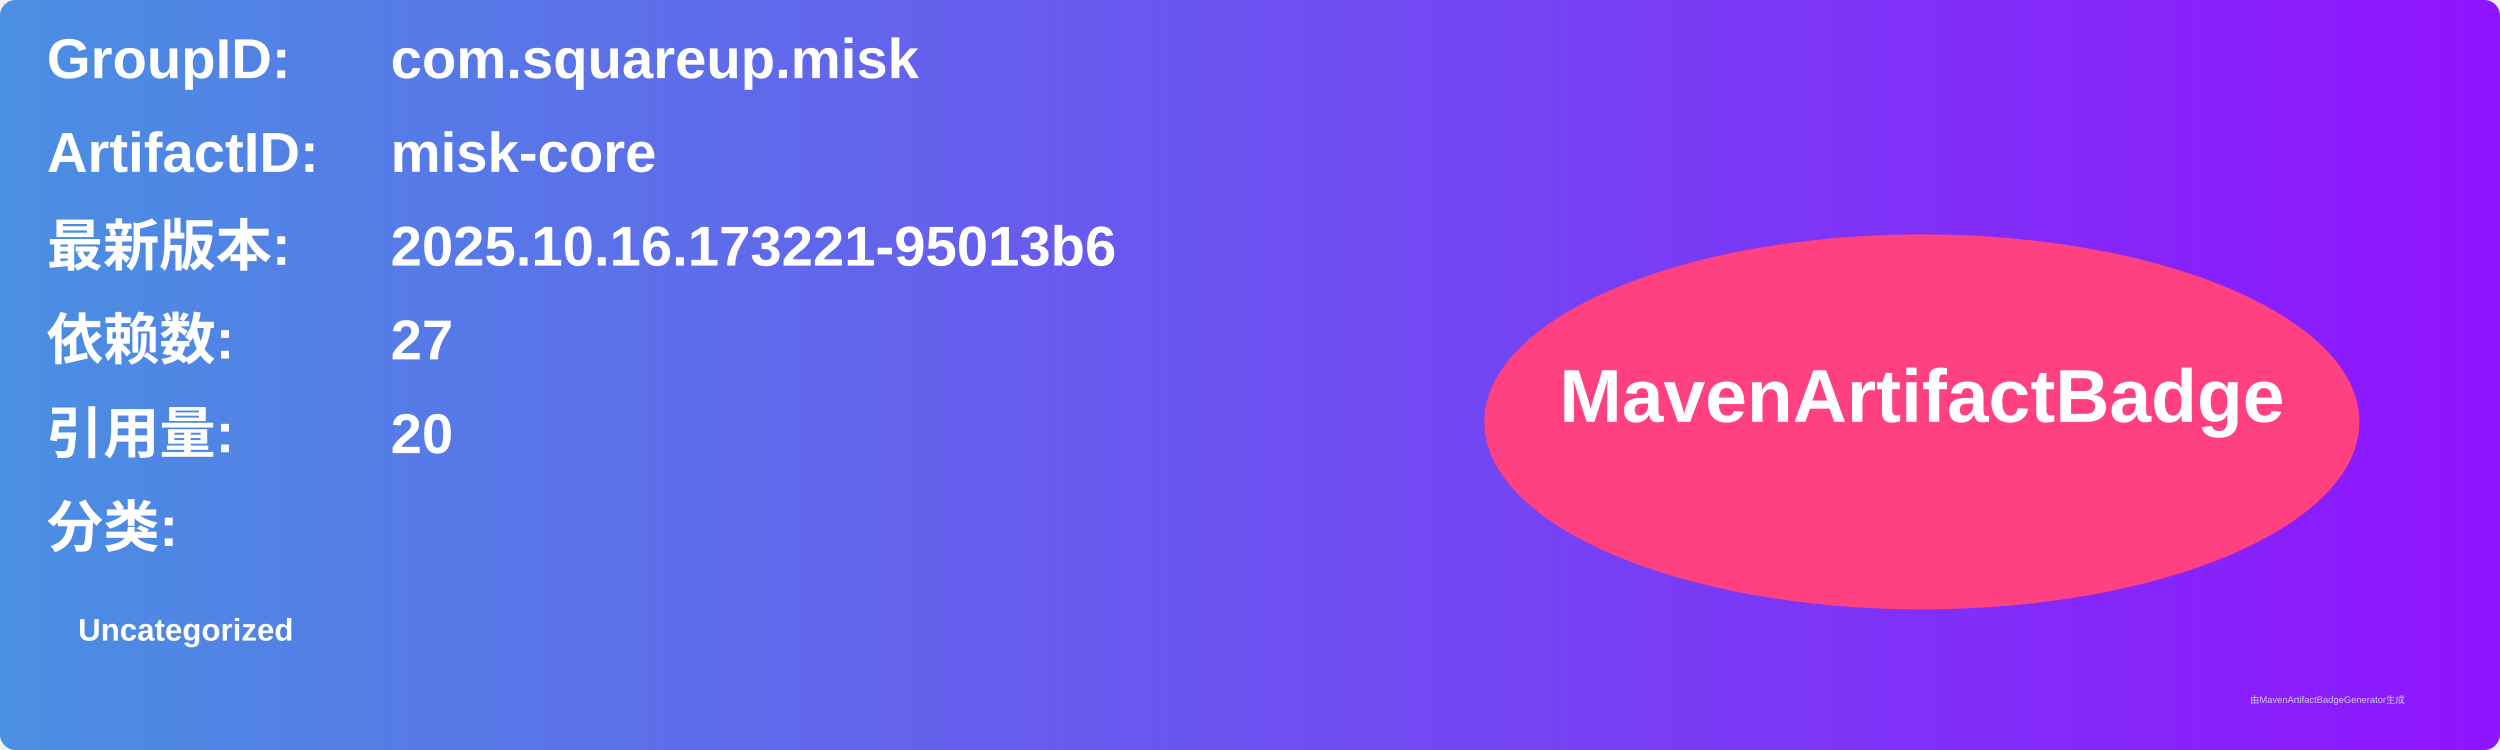
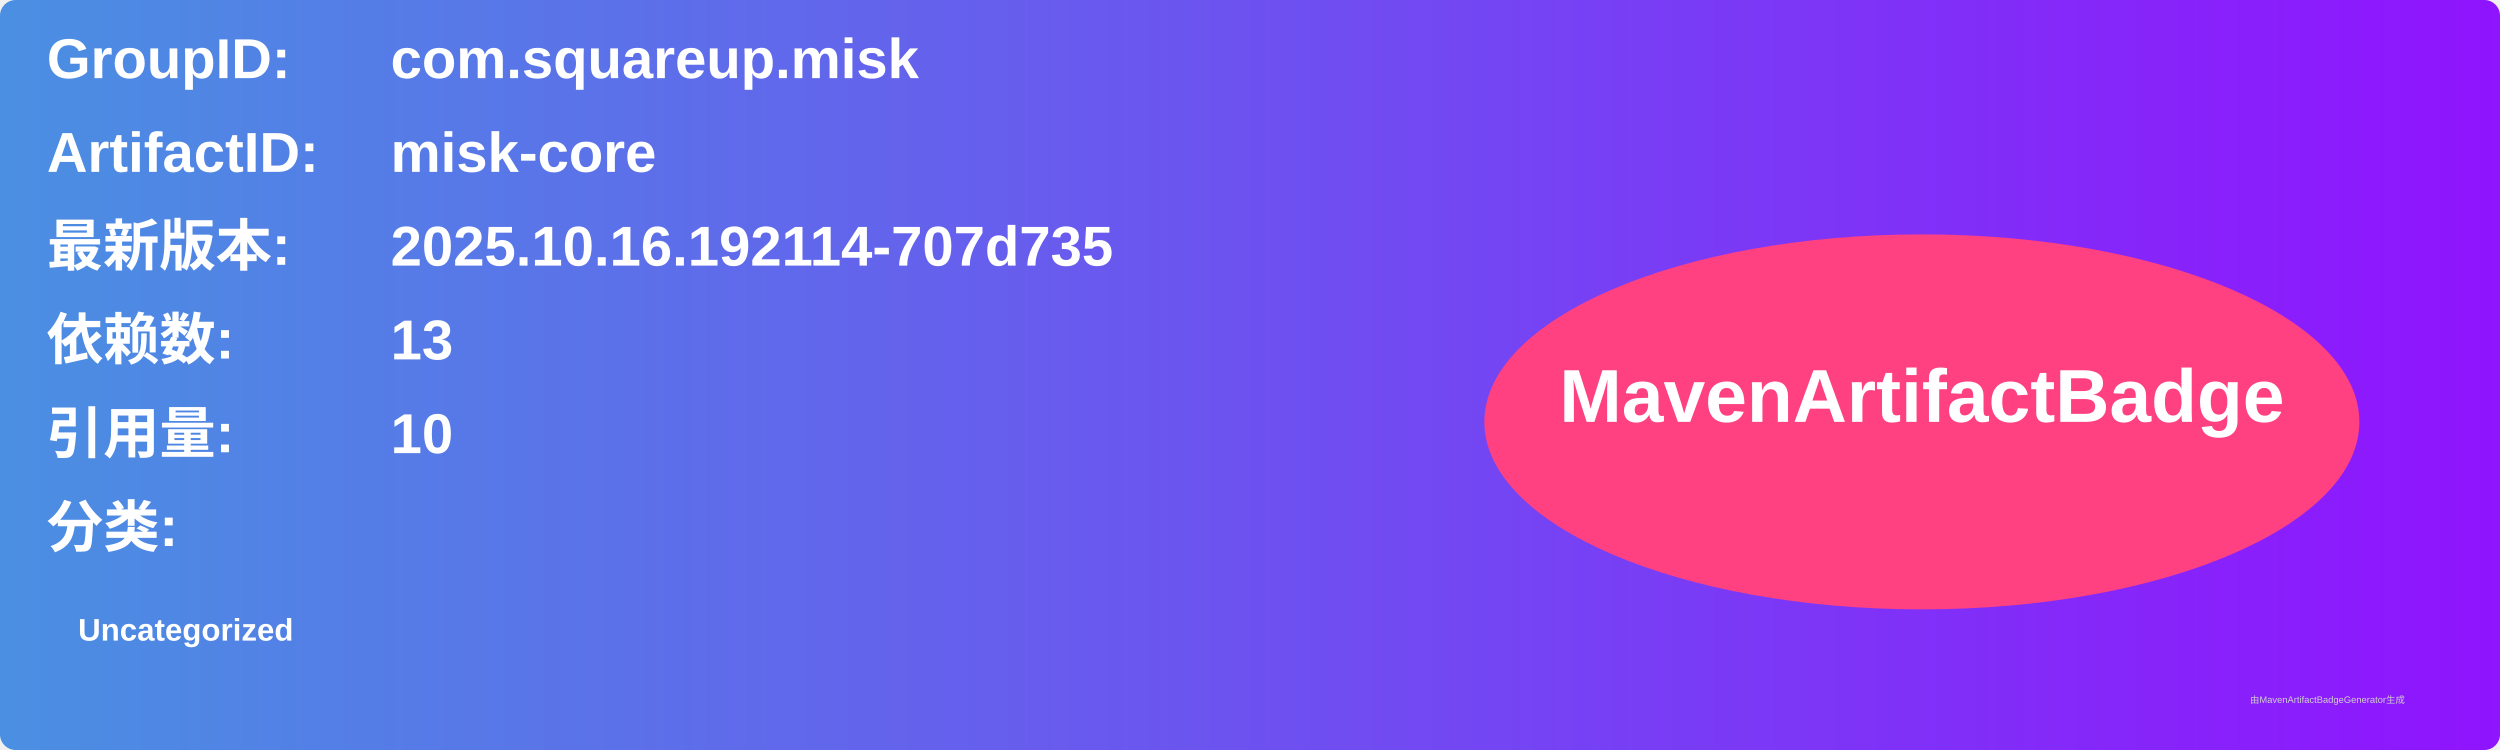
<svg xmlns="http://www.w3.org/2000/svg" width="800" height="240" viewBox="0 0 800 240">
  <linearGradient id="grad" x1="0%" y1="0%" x2="100%" y2="0%">
    <stop offset="0%" stop-color="#4a90e2" />
    <stop offset="100%" stop-color="#9013fe" />
  </linearGradient>
  <rect width="100%" height="100%" rx="5" ry="5" fill="url(#grad)" />
  <g transform="translate(15, 15)">
    <text x="0" y="10" font-family="Arial" font-size="18" fill="white" font-weight="bold" width="260">GroupID:</text>
    <text x="110" y="10" font-family="Arial" font-size="18" fill="white" font-weight="bold" width="460">com.squareup.misk</text>
    <text x="0" y="40" font-family="Arial" font-size="18" fill="white" font-weight="bold" width="260">ArtifactID:</text>
    <text x="110" y="40" font-family="Arial" font-size="18" fill="white" font-weight="bold" width="460">misk-core</text>
    <text x="0" y="70" font-family="Arial" font-size="18" fill="white" font-weight="bold">最新版本:</text>
    <text x="110" y="70" font-family="Arial" font-size="18" fill="white" font-weight="bold">
-       <tspan font-weight="bold">2025.10.16.173221-95013b6</tspan>
+       <tspan font-weight="bold">2025.10.16.192114-707d735</tspan>
    </text>
    <text x="0" y="100" font-family="Arial" font-size="18" fill="white" font-weight="bold">依赖数: </text>
    <text x="110" y="100" font-family="Arial" font-size="18" fill="white">
-       <tspan font-weight="bold">27</tspan>
+       <tspan font-weight="bold">13</tspan>
    </text>
    <text x="0" y="130" font-family="Arial" font-size="18" fill="white" font-weight="bold">引用量: </text>
    <text x="110" y="130" font-family="Arial" font-size="18" fill="white">
-       <tspan font-weight="bold">20</tspan>
+       <tspan font-weight="bold">10</tspan>
    </text>
    <text x="0" y="160" font-family="Arial" font-size="18" fill="white" font-weight="bold">分类:</text>
    <text x="10" y="190" font-family="Arial" font-size="10" fill="white">
      <tspan font-weight="bold">Uncategorized</tspan>
    </text>
    <ellipse cx="600" cy="120" rx="140" ry="60" fill="#ff4081" />
    <text x="600" y="120" text-anchor="middle" font-family="Arial" font-size="24" fill="white" font-weight="bold">MavenArtifactBadge</text>
  </g>
  <text x="720" y="225" font-family="Arial" font-size="3" fill="#d0d0d0">由MavenArtifactBadgeGenerator生成</text>
</svg>
